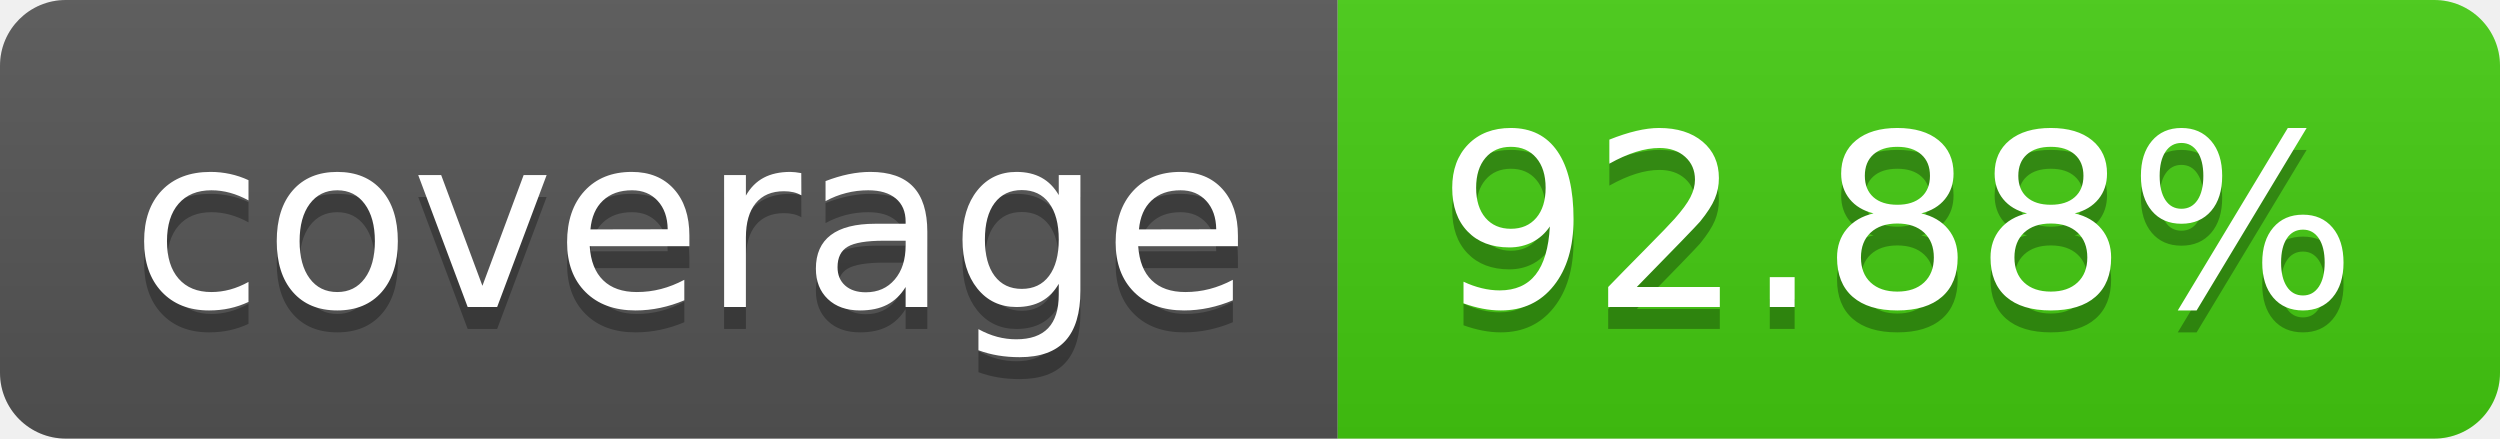
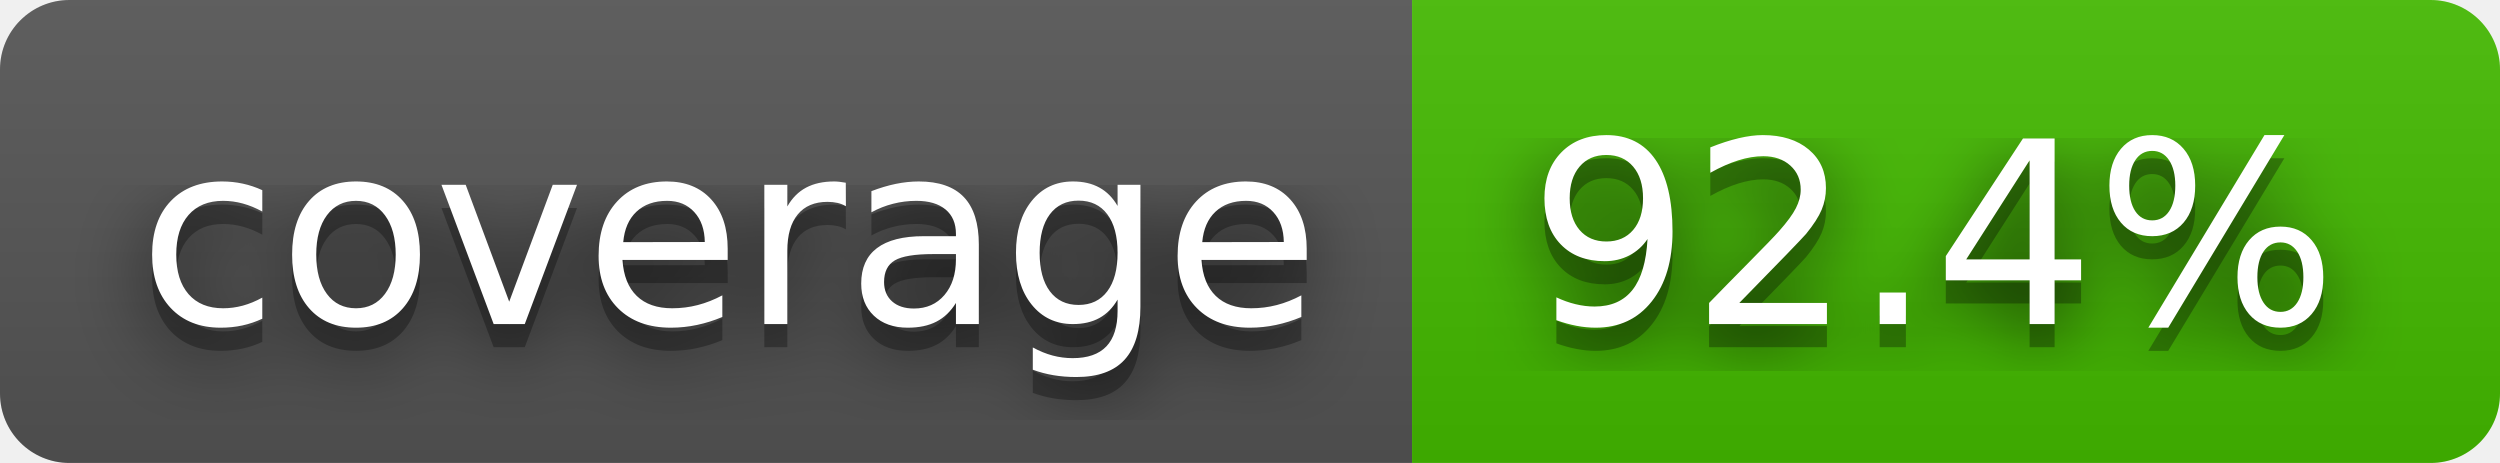
- <svg xmlns="http://www.w3.org/2000/svg" width="114" height="20" role="img" aria-label="coverage: 92.88%">
+ <svg xmlns="http://www.w3.org/2000/svg" width="108" height="20" role="img" aria-label="coverage: 92.4%">
+   <filter id="blur">
+     <feGaussianBlur in="SourceGraphic" stdDeviation="16" />
+   </filter>
  <linearGradient id="s" x2="0" y2="100%">
    <stop offset="0" stop-color="#bbb" stop-opacity=".1" />
    <stop offset="1" stop-opacity=".1" />
  </linearGradient>
  <clipPath id="r">
-     <rect width="114" height="20" rx="3" fill="#fff" />
+     <rect width="108" height="20" rx="3" fill="#fff" />
  </clipPath>
  <g clip-path="url(#r)">
    <rect width="61" height="20" fill="#555" />
-     <rect x="61" width="53" height="20" fill="#4c1" />
-     <rect width="114" height="20" fill="url(#s)" />
+     <rect x="61" width="47" height="20" fill="#4b0" />
+     <rect width="108" height="20" fill="url(#s)" />
  </g>
  <g fill="#fff" text-anchor="middle" font-family="Verdana,Geneva,DejaVu Sans,sans-serif" text-rendering="geometricPrecision" font-size="110">
+     <text aria-hidden="true" x="315" y="150" fill="#010101" fill-opacity=".80" filter="url(#blur)" transform="scale(.1)" textLength="510">coverage</text>
    <text aria-hidden="true" x="315" y="150" fill="#010101" fill-opacity=".3" transform="scale(.1)" textLength="510">coverage</text>
    <text x="315" y="140" transform="scale(.1)" fill="#fff" textLength="510">coverage</text>
-     <text aria-hidden="true" x="865" y="150" fill="#010101" fill-opacity=".3" transform="scale(.1)" textLength="430">92.88%</text>
-     <text x="865" y="140" transform="scale(.1)" fill="#fff" textLength="430">92.88%</text>
+     <text aria-hidden="true" x="835" y="150" fill="#010101" fill-opacity=".80" filter="url(#blur)" transform="scale(.1)" textLength="370">92.4%</text>
+     <text aria-hidden="true" x="835" y="150" fill="#010101" fill-opacity=".3" transform="scale(.1)" textLength="370">92.4%</text>
+     <text x="835" y="140" transform="scale(.1)" fill="#fff" textLength="370">92.4%</text>
  </g>
</svg>
